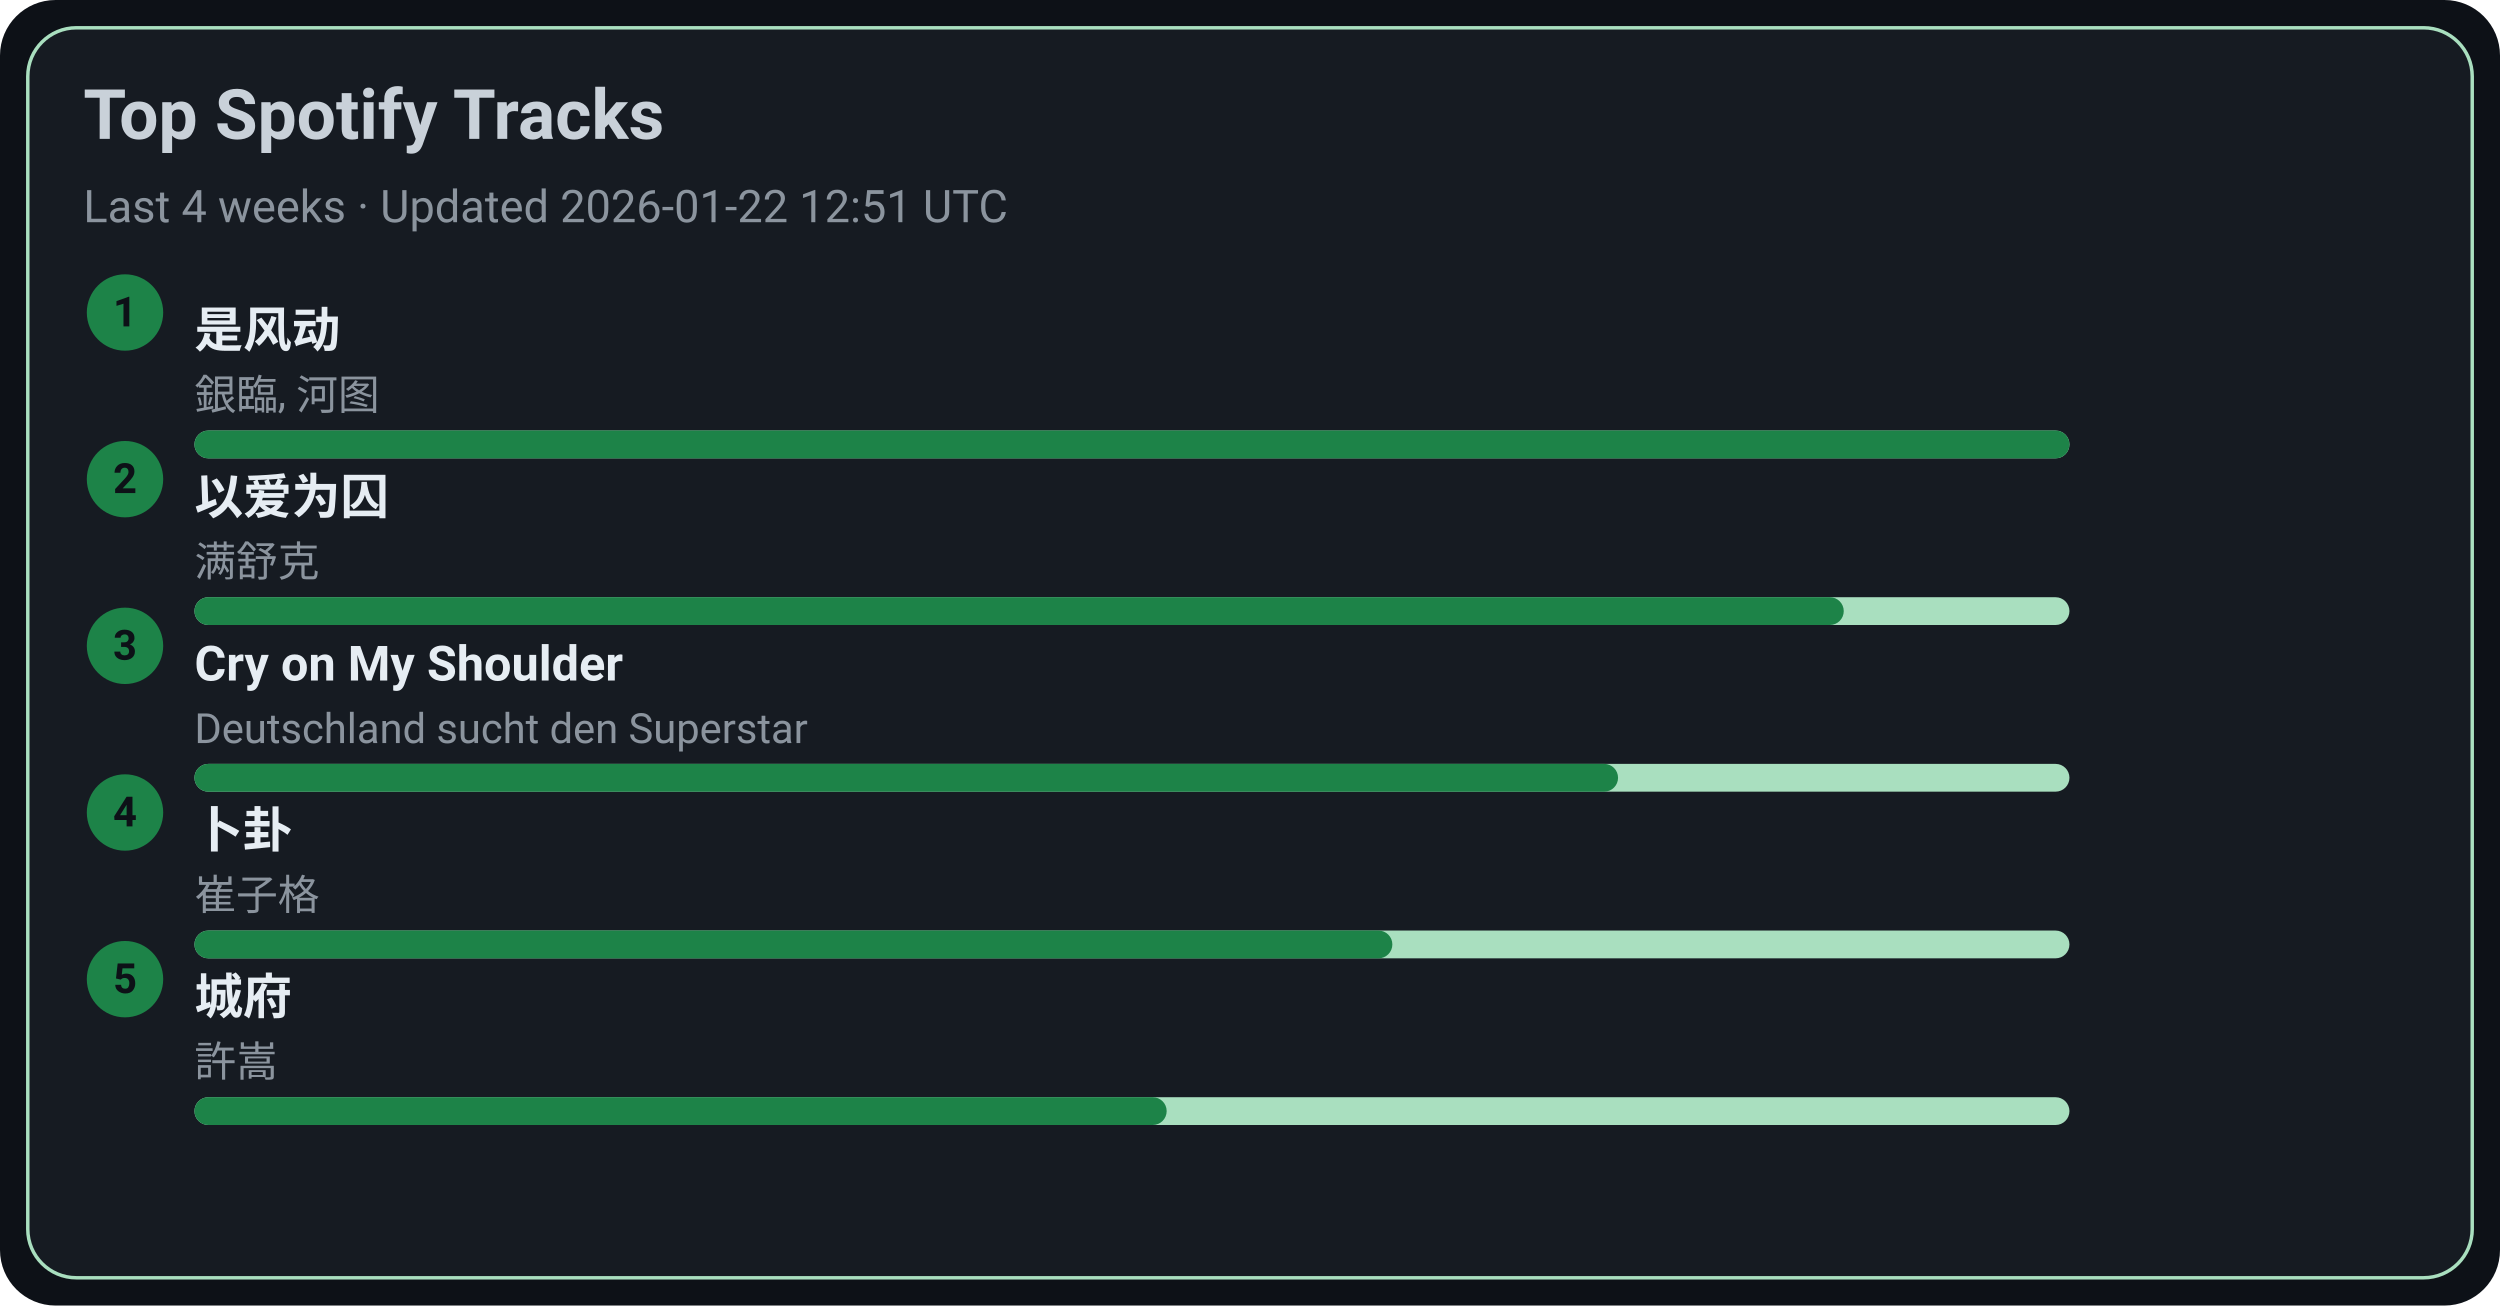
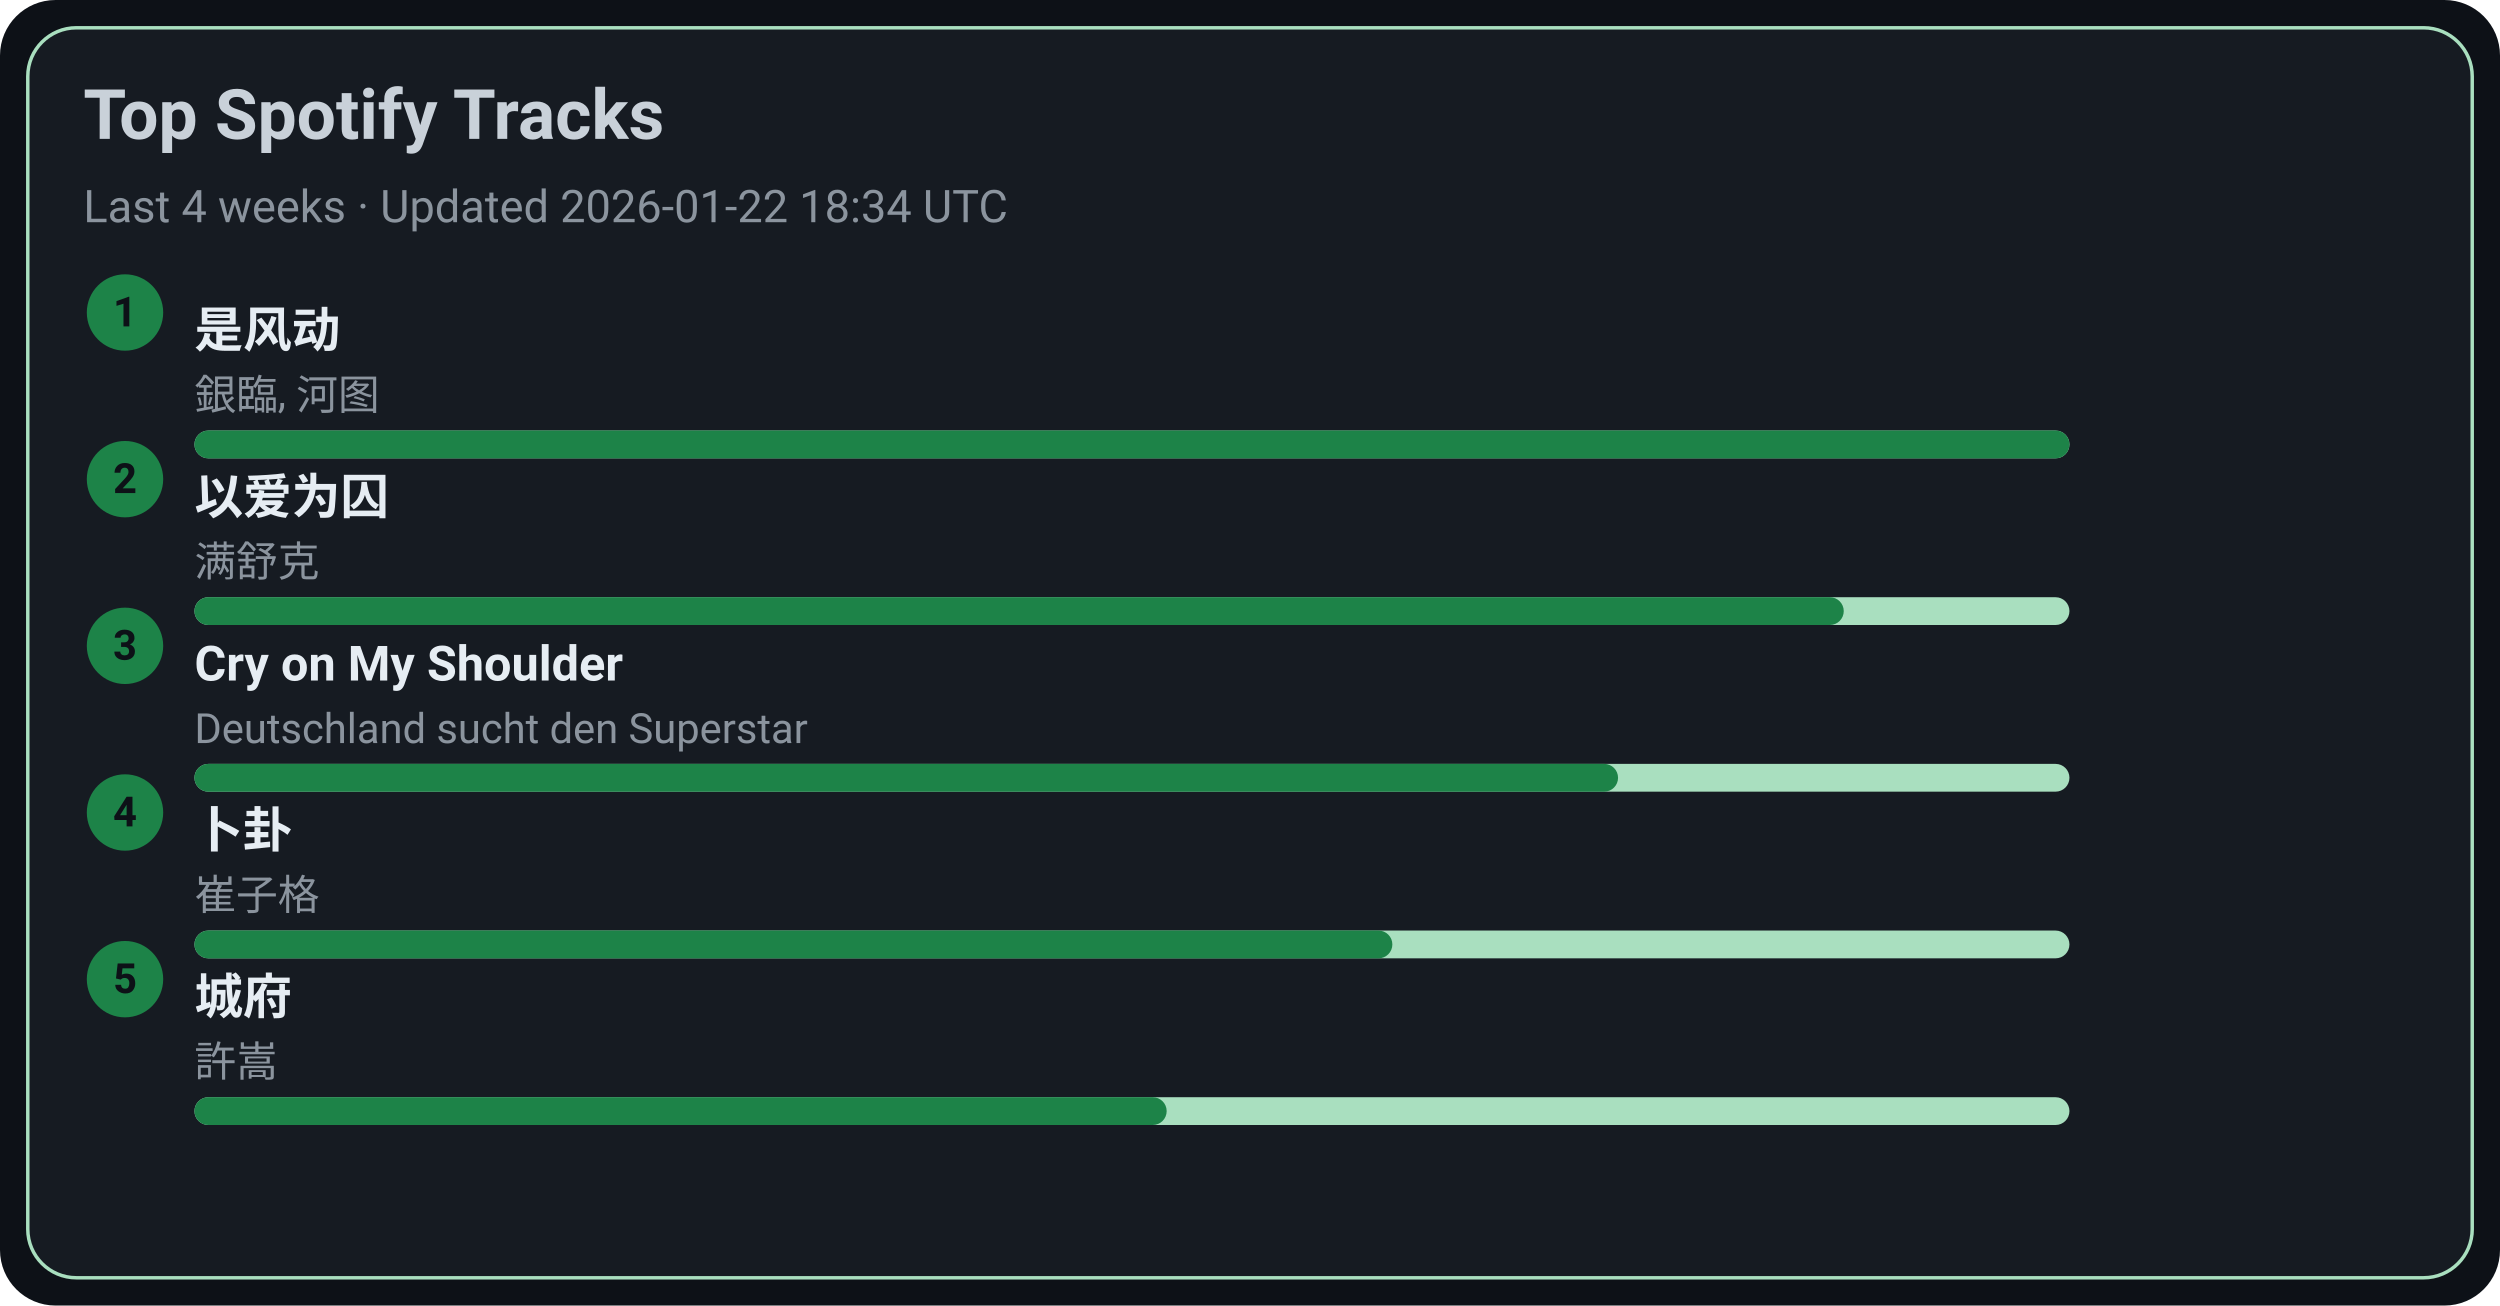
<svg xmlns="http://www.w3.org/2000/svg" width="720" height="376" viewBox="0 0 720 376">
  <style>text{font-family:-apple-system,BlinkMacSystemFont,Segoe UI,Roboto,Ubuntu,Helvetica Neue,Arial,Noto Sans,sans-serif}</style>
  <rect width="720" height="376" rx="16" fill="#0d1117" />
  <rect x="8" y="8" width="704" height="360" rx="14" fill="#161b22" stroke="#A9DFBF" />
  <text x="24" y="40" font-size="20" fill="#c9d1d9" font-weight="600">Top Spotify Tracks</text>
-   <text x="24" y="64" font-size="13" fill="#8b949e">Last 4 weeks · Updated 2026-01-22 12:51 UTC</text>
+   <text x="24" y="64" font-size="13" fill="#8b949e">Last 4 weeks · Updated 2026-01-22 18:34 UTC</text>
  <circle cx="36" cy="90" r="11" fill="#1D8348" />
  <text x="36" y="94" text-anchor="middle" font-size="12" fill="#0d1117" font-weight="700">1</text>
  <a href="https://open.spotify.com/track/3lePQ8c4jq7bTePsXEmslh" target="_blank" rel="noopener noreferrer">
    <text x="56" y="100" font-size="14" fill="#e6edf3" font-weight="600">是风动</text>
  </a>
  <text x="56" y="118" font-size="12" fill="#8b949e">銀臨, 河图</text>
  <rect x="56" y="124" width="540" height="8" rx="4" fill="#A9DFBF" />
  <rect x="56" y="124" width="540" height="8" rx="4" fill="#1D8348" />
  <circle cx="36" cy="138" r="11" fill="#1D8348" />
  <text x="36" y="142" text-anchor="middle" font-size="12" fill="#0d1117" font-weight="700">2</text>
  <a href="https://open.spotify.com/track/0RW2LEfGQK5BaIho6sSLqf" target="_blank" rel="noopener noreferrer">
    <text x="56" y="148" font-size="14" fill="#e6edf3" font-weight="600">以爱为囚</text>
  </a>
  <text x="56" y="166" font-size="12" fill="#8b949e">满舒克</text>
  <rect x="56" y="172" width="540" height="8" rx="4" fill="#A9DFBF" />
  <rect x="56" y="172" width="475" height="8" rx="4" fill="#1D8348" />
  <circle cx="36" cy="186" r="11" fill="#1D8348" />
  <text x="36" y="190" text-anchor="middle" font-size="12" fill="#0d1117" font-weight="700">3</text>
  <a href="https://open.spotify.com/track/6usmG2MoD0C0Lc2pNgCVWV" target="_blank" rel="noopener noreferrer">
    <text x="56" y="196" font-size="14" fill="#e6edf3" font-weight="600">Cry on My Shoulder</text>
  </a>
  <text x="56" y="214" font-size="12" fill="#8b949e">Deutschland sucht den Superstar</text>
  <rect x="56" y="220" width="540" height="8" rx="4" fill="#A9DFBF" />
  <rect x="56" y="220" width="410" height="8" rx="4" fill="#1D8348" />
  <circle cx="36" cy="234" r="11" fill="#1D8348" />
  <text x="36" y="238" text-anchor="middle" font-size="12" fill="#0d1117" font-weight="700">4</text>
  <a href="https://open.spotify.com/track/4ToeYifpQaikbYa7krOD6s" target="_blank" rel="noopener noreferrer">
    <text x="56" y="244" font-size="14" fill="#e6edf3" font-weight="600">卜卦</text>
  </a>
  <text x="56" y="262" font-size="12" fill="#8b949e">崔子格</text>
  <rect x="56" y="268" width="540" height="8" rx="4" fill="#A9DFBF" />
  <rect x="56" y="268" width="345" height="8" rx="4" fill="#1D8348" />
  <circle cx="36" cy="282" r="11" fill="#1D8348" />
  <text x="36" y="286" text-anchor="middle" font-size="12" fill="#0d1117" font-weight="700">5</text>
  <a href="https://open.spotify.com/track/4AmlSf7hye0QVpnHCcEoEw" target="_blank" rel="noopener noreferrer">
    <text x="56" y="292" font-size="14" fill="#e6edf3" font-weight="600">城府</text>
  </a>
  <text x="56" y="310" font-size="12" fill="#8b949e">許嵩</text>
  <rect x="56" y="316" width="540" height="8" rx="4" fill="#A9DFBF" />
  <rect x="56" y="316" width="280" height="8" rx="4" fill="#1D8348" />
</svg>
